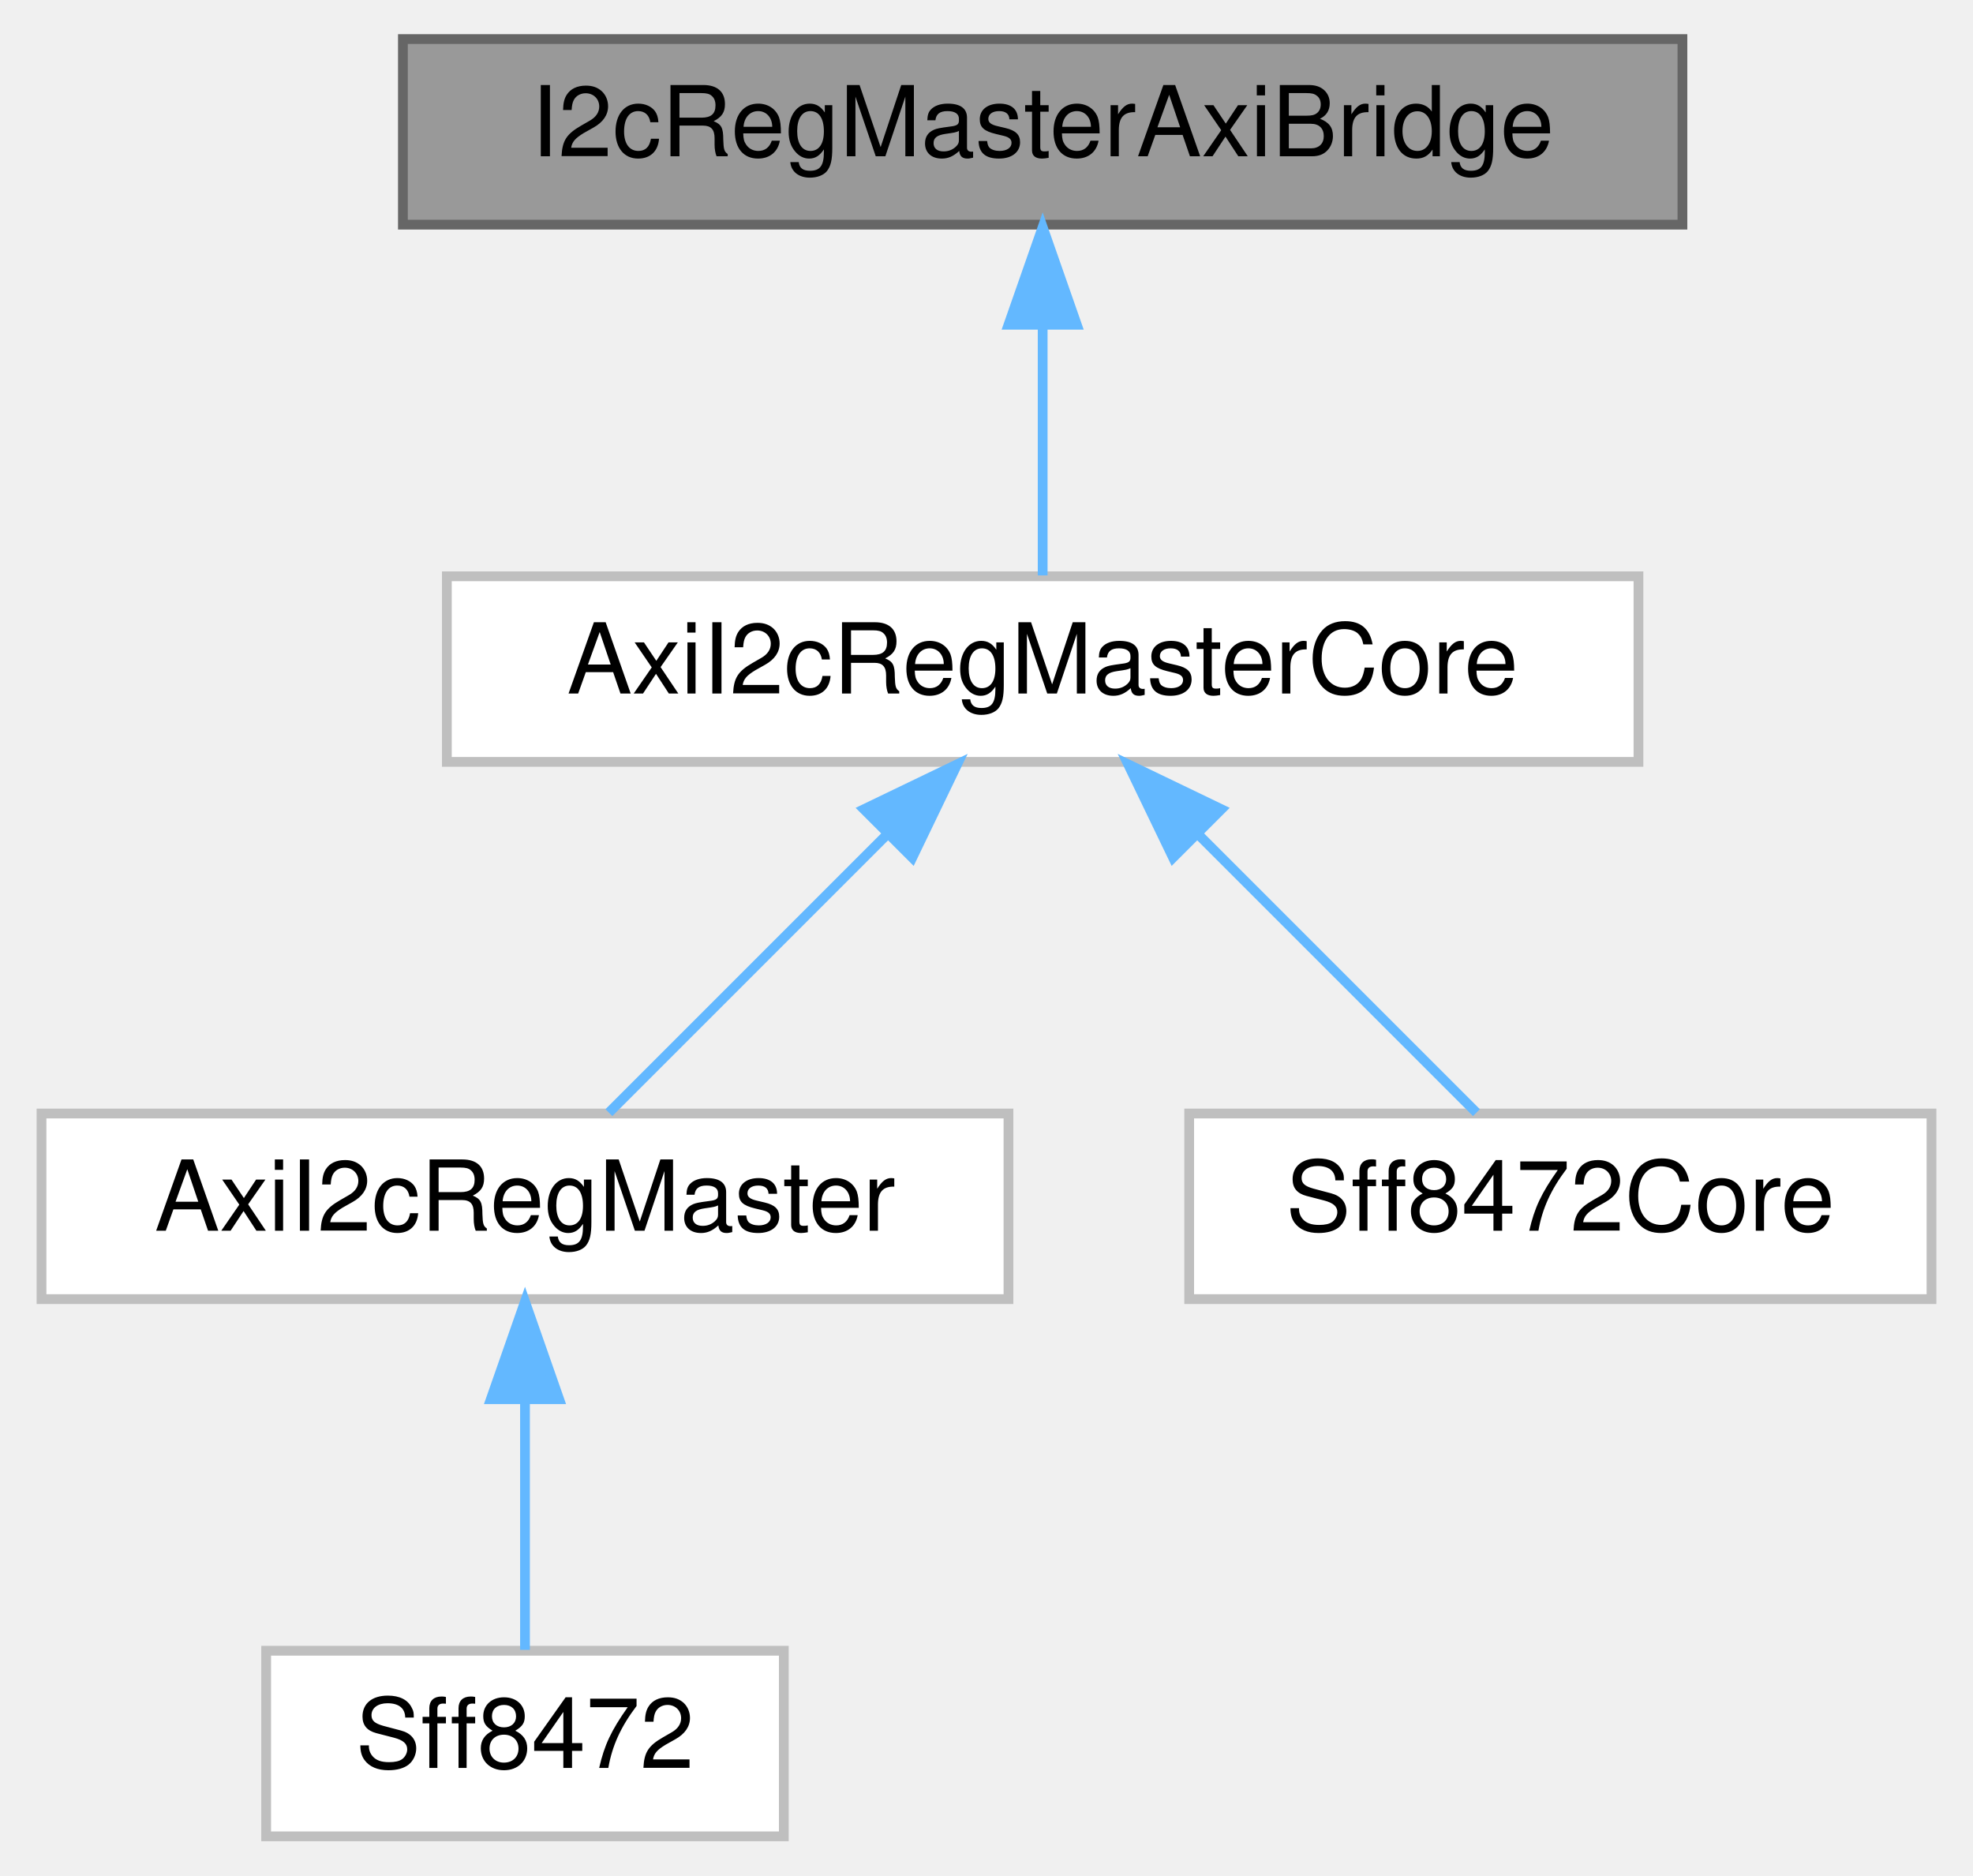
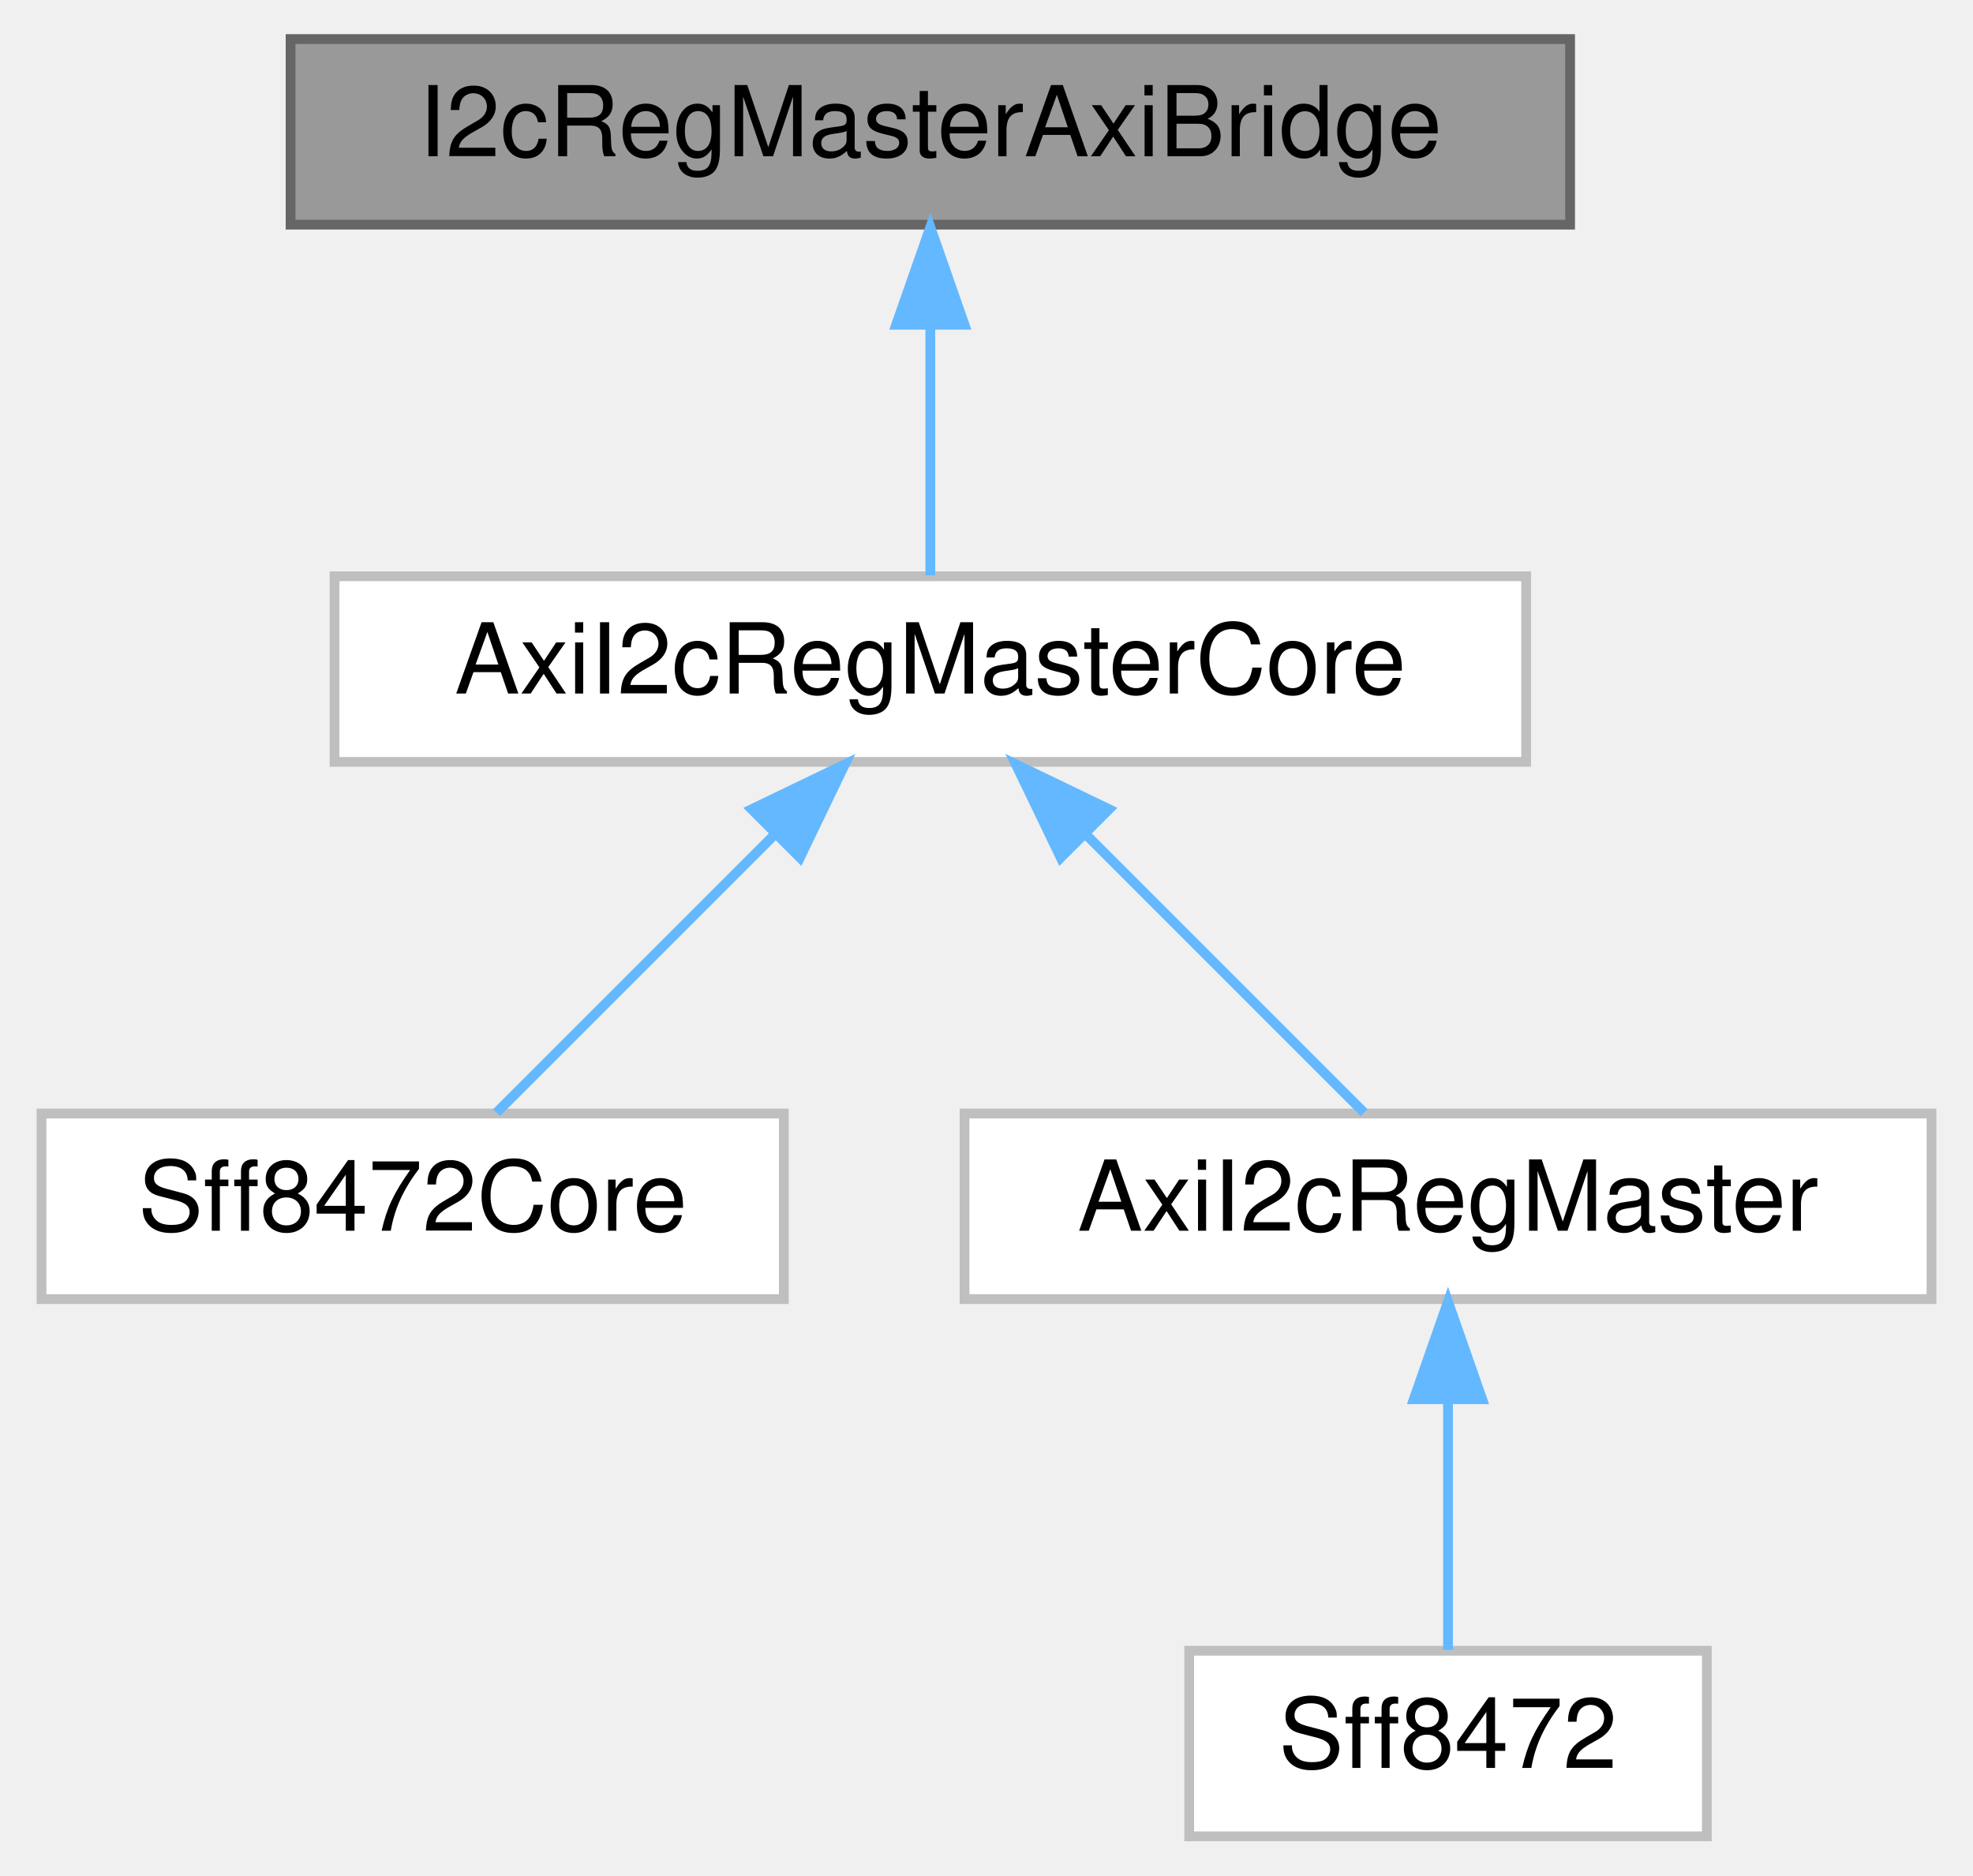
<svg xmlns="http://www.w3.org/2000/svg" xmlns:xlink="http://www.w3.org/1999/xlink" width="202pt" height="192pt" viewBox="0.00 0.00 201.50 192.00">
  <g id="graph0" class="graph" transform="scale(1 1) rotate(0) translate(4 188)">
    <g id="Node000001" class="node">
      <g id="a_Node000001">
        <a xlink:title=" ">
-           <polygon fill="#999999" stroke="#666666" points="168,-184 37,-184 37,-165 168,-165 168,-184" />
-           <text text-anchor="middle" x="102.5" y="-172" font-family="Helvetica,sans-Serif" font-size="10.00">I2cRegMasterAxiBridge</text>
+           <polygon fill="#999999" stroke="#666666" points="156.5,-184 25.5,-184 25.5,-165 156.5,-165 156.5,-184" />
+           <text text-anchor="middle" x="91" y="-172" font-family="Helvetica,sans-Serif" font-size="10.00">I2cRegMasterAxiBridge</text>
        </a>
      </g>
    </g>
    <g id="Node000002" class="node">
      <g id="a_Node000002">
        <a xlink:href="classAxiI2cRegMasterCore.html" target="_top" xlink:title=" ">
-           <polygon fill="white" stroke="#bfbfbf" points="163.5,-129 41.5,-129 41.5,-110 163.5,-110 163.5,-129" />
-           <text text-anchor="middle" x="102.5" y="-117" font-family="Helvetica,sans-Serif" font-size="10.00">AxiI2cRegMasterCore</text>
+           <polygon fill="white" stroke="#bfbfbf" points="152,-129 30,-129 30,-110 152,-110 152,-129" />
+           <text text-anchor="middle" x="91" y="-117" font-family="Helvetica,sans-Serif" font-size="10.00">AxiI2cRegMasterCore</text>
        </a>
      </g>
    </g>
    <g id="edge1_Node000001_Node000002" class="edge">
      <g id="a_edge1_Node000001_Node000002">
        <a xlink:title=" ">
-           <path fill="none" stroke="#63b8ff" d="M102.5,-154.66C102.5,-145.93 102.5,-135.99 102.5,-129.09" />
-           <polygon fill="#63b8ff" stroke="#63b8ff" points="99,-154.75 102.5,-164.75 106,-154.75 99,-154.75" />
+           <path fill="none" stroke="#63b8ff" d="M91,-154.66C91,-145.93 91,-135.99 91,-129.09" />
+           <polygon fill="#63b8ff" stroke="#63b8ff" points="87.5,-154.75 91,-164.75 94.5,-154.75 87.5,-154.75" />
        </a>
      </g>
    </g>
    <g id="Node000003" class="node">
      <g id="a_Node000003">
-         <a xlink:href="classAxiI2cRegMaster.html" target="_top" xlink:title=" ">
-           <polygon fill="white" stroke="#bfbfbf" points="99,-74 0,-74 0,-55 99,-55 99,-74" />
-           <text text-anchor="middle" x="49.5" y="-62" font-family="Helvetica,sans-Serif" font-size="10.00">AxiI2cRegMaster</text>
+         <a xlink:href="classSff8472Core.html" target="_top" xlink:title=" ">
+           <polygon fill="white" stroke="#bfbfbf" points="76,-74 0,-74 0,-55 76,-55 76,-74" />
+           <text text-anchor="middle" x="38" y="-62" font-family="Helvetica,sans-Serif" font-size="10.00">Sff8472Core</text>
        </a>
      </g>
    </g>
    <g id="edge2_Node000002_Node000003" class="edge">
      <g id="a_edge2_Node000002_Node000003">
        <a xlink:title=" ">
-           <path fill="none" stroke="#63b8ff" d="M86.52,-102.52C77.18,-93.18 65.75,-81.75 58.09,-74.09" />
-           <polygon fill="#63b8ff" stroke="#63b8ff" points="84.2,-105.15 93.75,-109.75 89.15,-100.2 84.2,-105.15" />
+           <path fill="none" stroke="#63b8ff" d="M75.02,-102.52C65.68,-93.18 54.25,-81.75 46.59,-74.09" />
+           <polygon fill="#63b8ff" stroke="#63b8ff" points="72.7,-105.15 82.25,-109.75 77.65,-100.2 72.7,-105.15" />
+         </a>
+       </g>
+     </g>
+     <g id="Node000004" class="node">
+       <g id="a_Node000004">
+         <a xlink:href="classAxiI2cRegMaster.html" target="_top" xlink:title=" ">
+           <polygon fill="white" stroke="#bfbfbf" points="193.5,-74 94.5,-74 94.5,-55 193.5,-55 193.5,-74" />
+           <text text-anchor="middle" x="144" y="-62" font-family="Helvetica,sans-Serif" font-size="10.00">AxiI2cRegMaster</text>
+         </a>
+       </g>
+     </g>
+     <g id="edge3_Node000002_Node000004" class="edge">
+       <g id="a_edge3_Node000002_Node000004">
+         <a xlink:title=" ">
+           <path fill="none" stroke="#63b8ff" d="M106.98,-102.52C116.32,-93.18 127.75,-81.75 135.41,-74.09" />
+           <polygon fill="#63b8ff" stroke="#63b8ff" points="104.35,-100.2 99.75,-109.75 109.3,-105.15 104.35,-100.2" />
        </a>
      </g>
    </g>
    <g id="Node000005" class="node">
      <g id="a_Node000005">
-         <a xlink:href="classSff8472Core.html" target="_top" xlink:title=" ">
-           <polygon fill="white" stroke="#bfbfbf" points="193.5,-74 117.5,-74 117.5,-55 193.5,-55 193.5,-74" />
-           <text text-anchor="middle" x="155.5" y="-62" font-family="Helvetica,sans-Serif" font-size="10.00">Sff8472Core</text>
+         <a xlink:href="classSff8472.html" target="_top" xlink:title=" ">
+           <polygon fill="white" stroke="#bfbfbf" points="170.5,-19 117.5,-19 117.5,0 170.5,0 170.5,-19" />
+           <text text-anchor="middle" x="144" y="-7" font-family="Helvetica,sans-Serif" font-size="10.00">Sff8472</text>
        </a>
      </g>
    </g>
-     <g id="edge4_Node000002_Node000005" class="edge">
-       <g id="a_edge4_Node000002_Node000005">
+     <g id="edge4_Node000004_Node000005" class="edge">
+       <g id="a_edge4_Node000004_Node000005">
        <a xlink:title=" ">
-           <path fill="none" stroke="#63b8ff" d="M118.48,-102.52C127.82,-93.18 139.25,-81.75 146.91,-74.09" />
-           <polygon fill="#63b8ff" stroke="#63b8ff" points="115.85,-100.2 111.25,-109.75 120.8,-105.15 115.85,-100.2" />
-         </a>
-       </g>
-     </g>
-     <g id="Node000004" class="node">
-       <g id="a_Node000004">
-         <a xlink:href="classSff8472.html" target="_top" xlink:title=" ">
-           <polygon fill="white" stroke="#bfbfbf" points="76,-19 23,-19 23,0 76,0 76,-19" />
-           <text text-anchor="middle" x="49.5" y="-7" font-family="Helvetica,sans-Serif" font-size="10.00">Sff8472</text>
-         </a>
-       </g>
-     </g>
-     <g id="edge3_Node000003_Node000004" class="edge">
-       <g id="a_edge3_Node000003_Node000004">
-         <a xlink:title=" ">
-           <path fill="none" stroke="#63b8ff" d="M49.5,-44.66C49.5,-35.93 49.5,-25.99 49.5,-19.09" />
-           <polygon fill="#63b8ff" stroke="#63b8ff" points="46,-44.75 49.5,-54.75 53,-44.75 46,-44.75" />
+           <path fill="none" stroke="#63b8ff" d="M144,-44.66C144,-35.93 144,-25.99 144,-19.09" />
+           <polygon fill="#63b8ff" stroke="#63b8ff" points="140.5,-44.75 144,-54.75 147.5,-44.75 140.5,-44.75" />
        </a>
      </g>
    </g>
  </g>
</svg>
